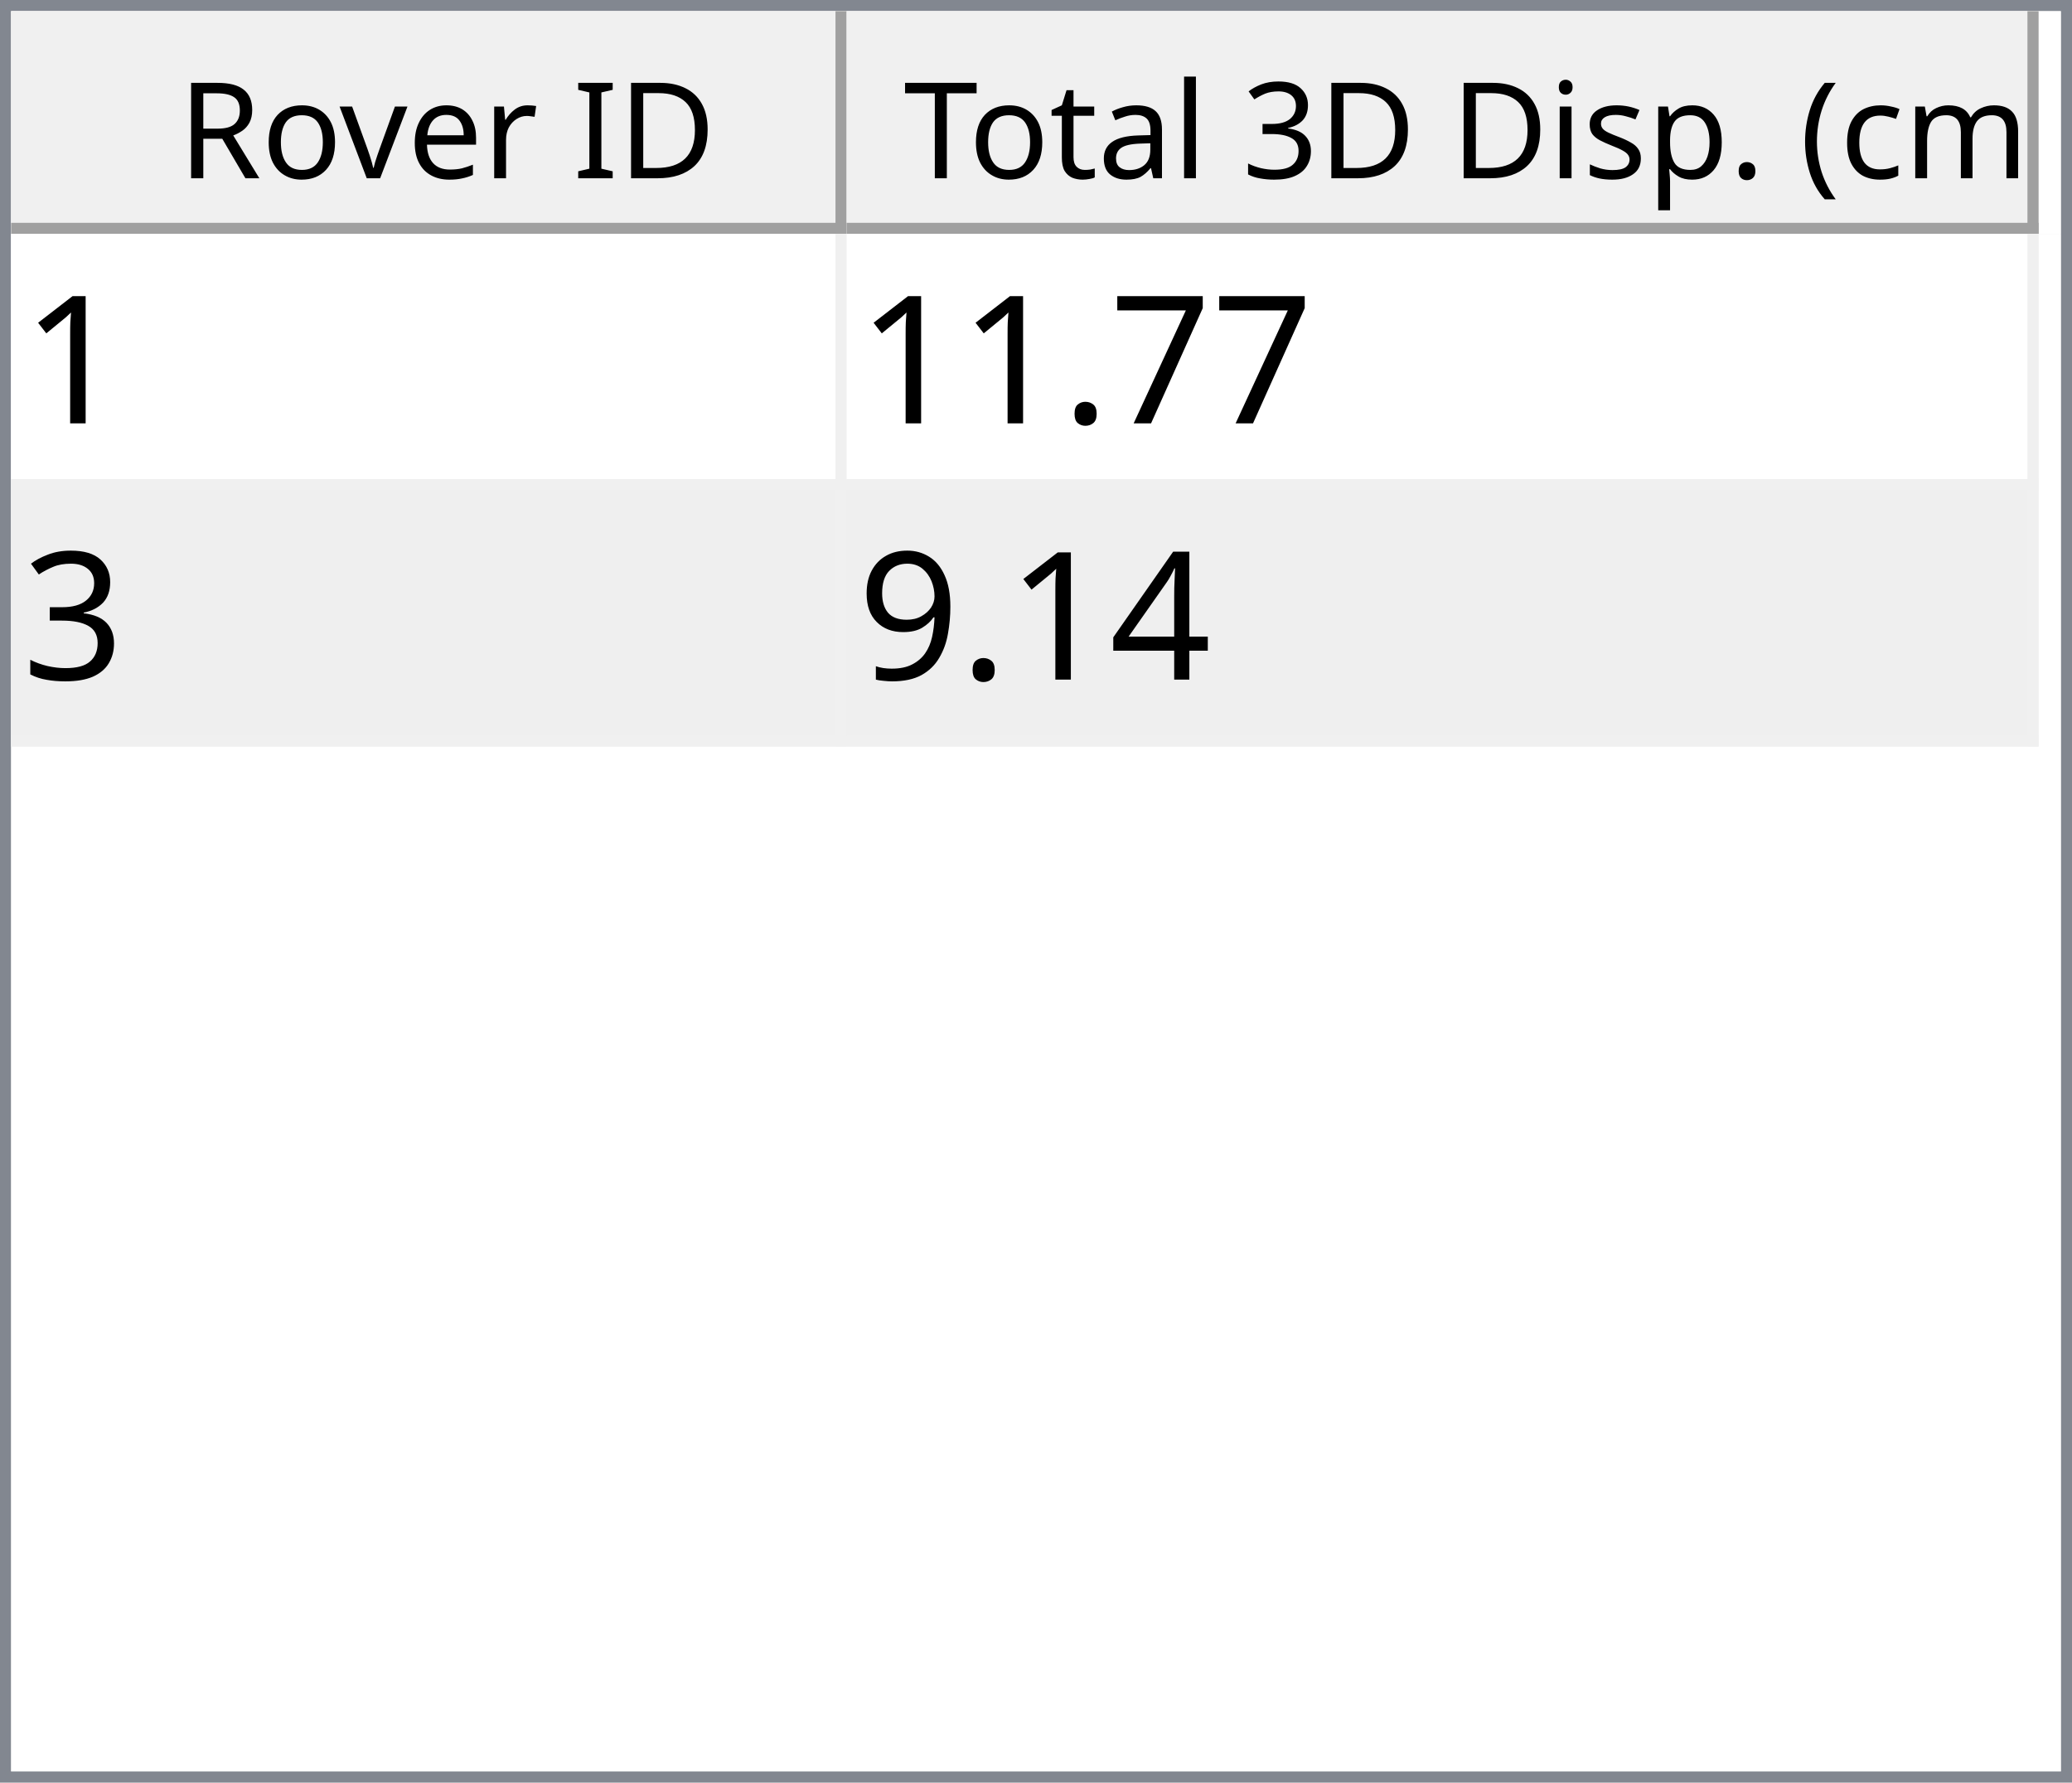
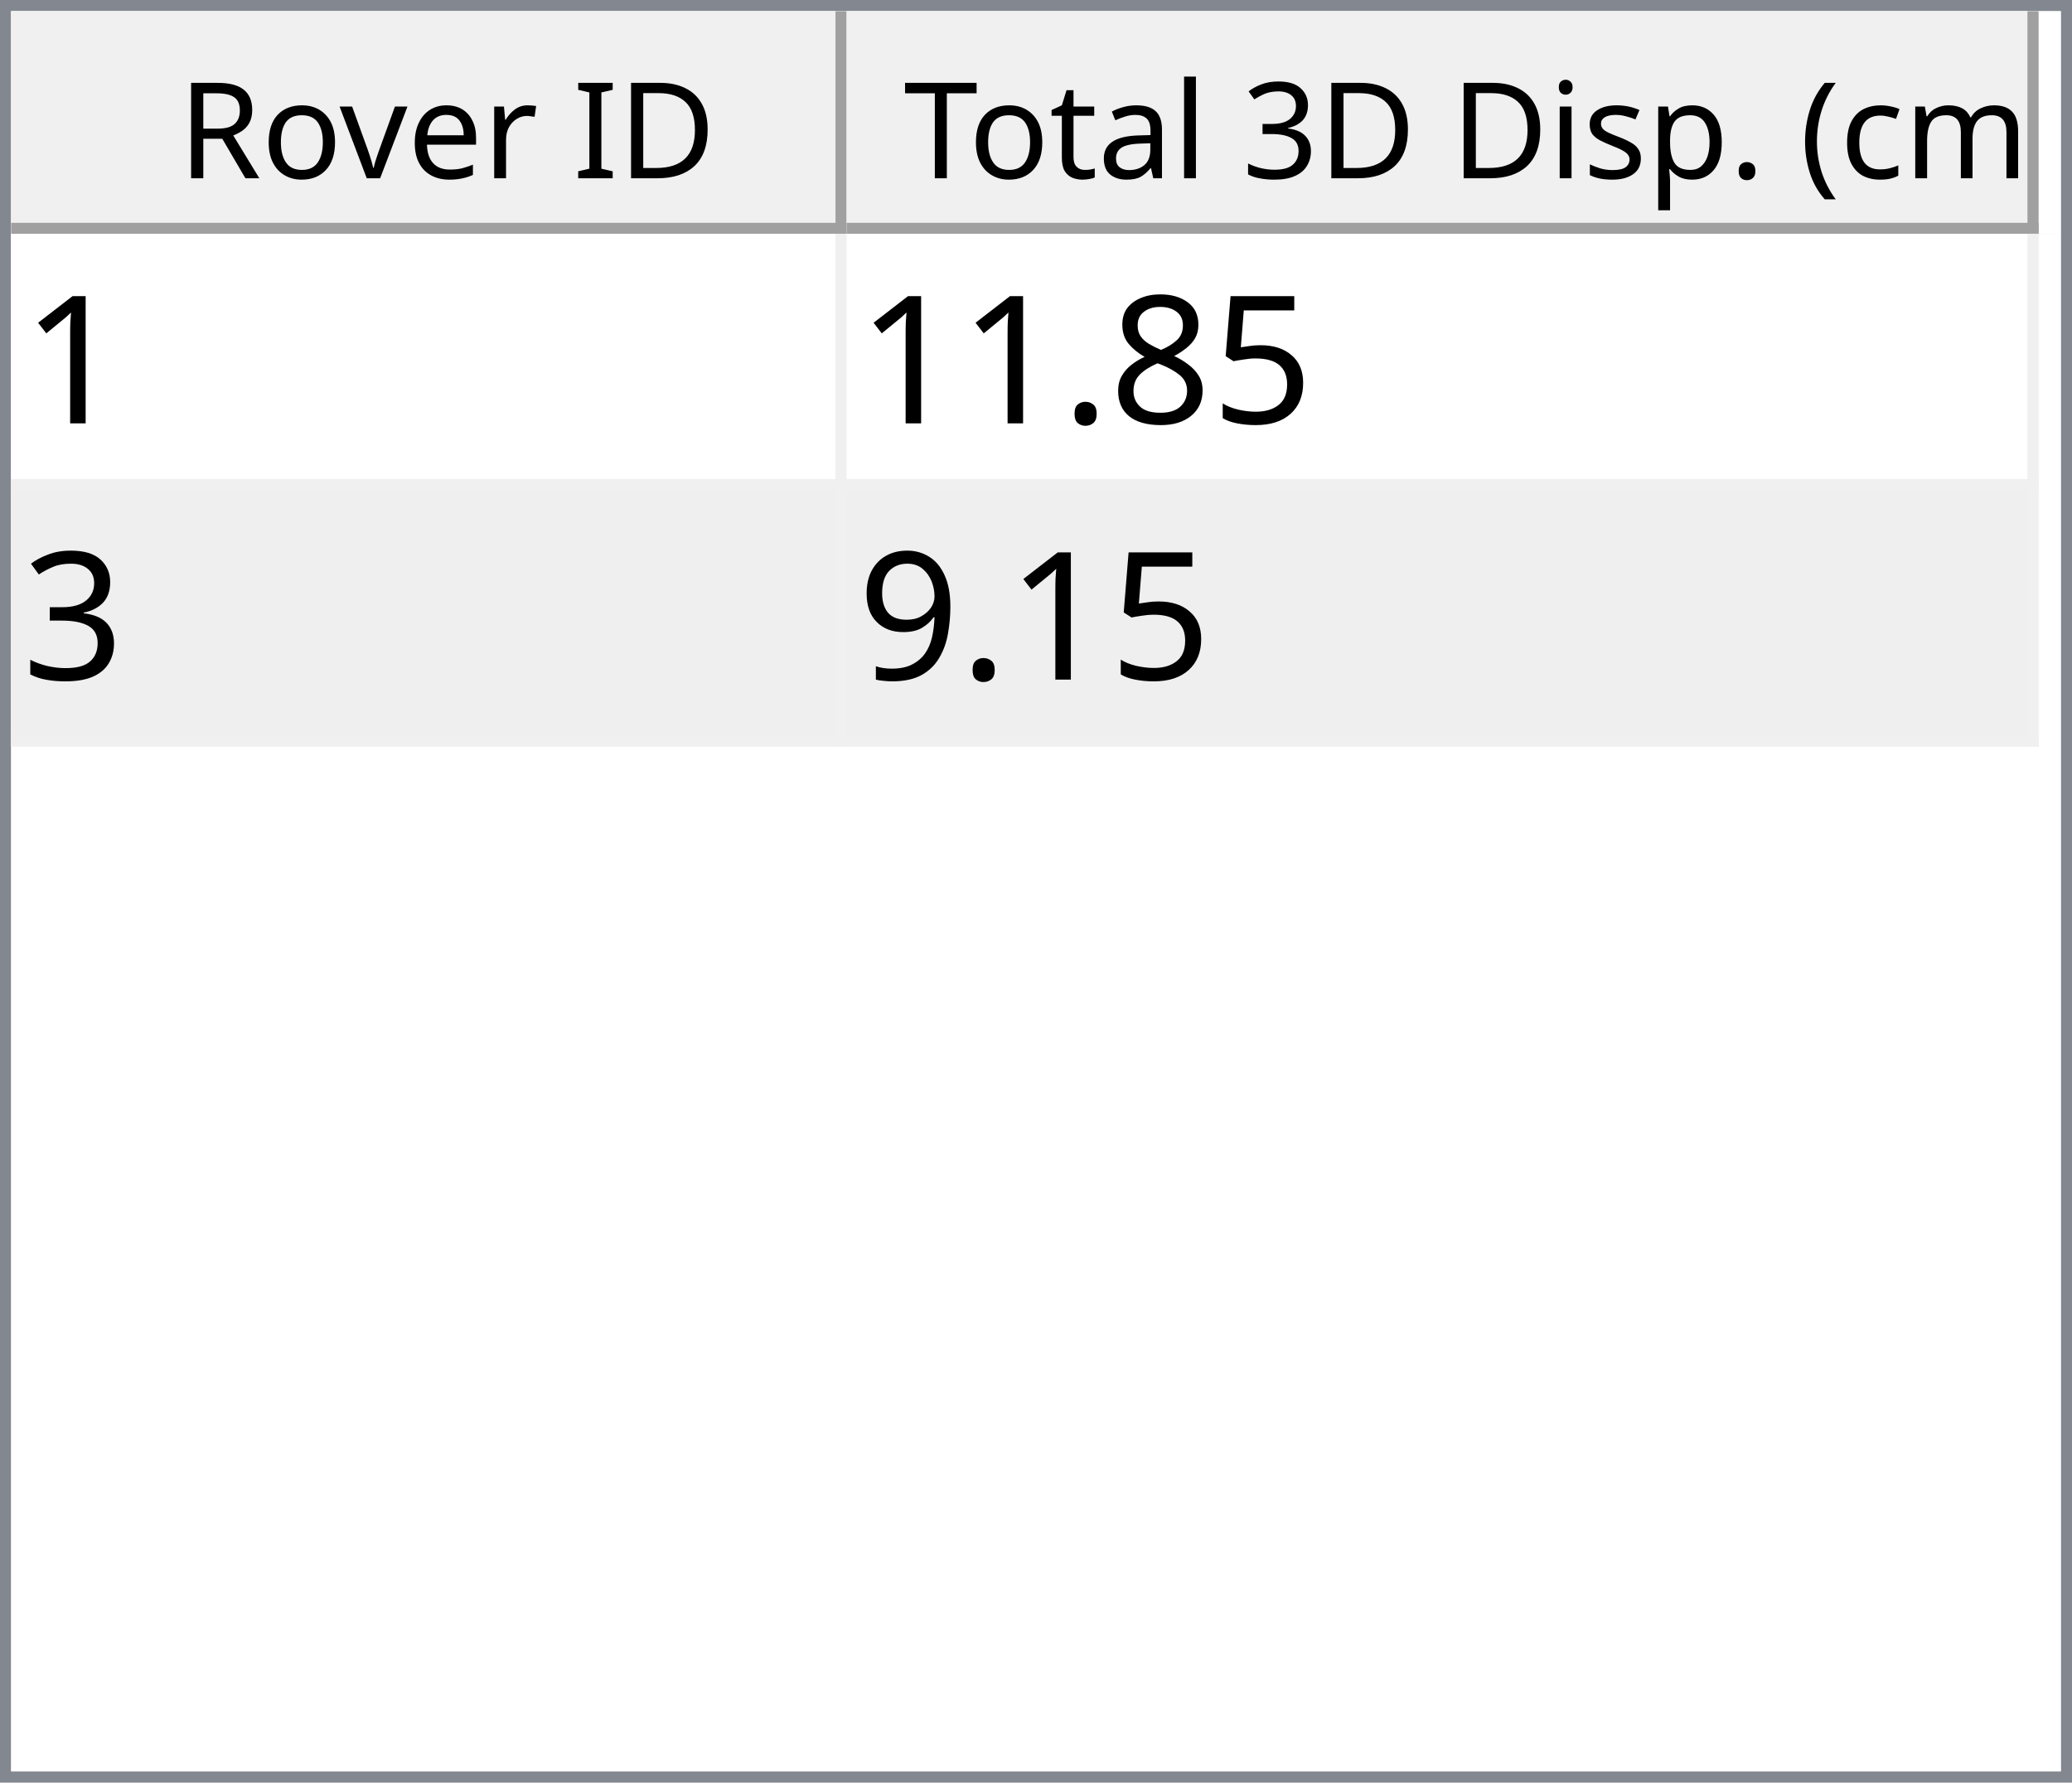
<svg xmlns="http://www.w3.org/2000/svg" style="fill-opacity:1; color-rendering:auto; color-interpolation:auto; text-rendering:auto; stroke:black; stroke-linecap:square; stroke-miterlimit:10; shape-rendering:auto; stroke-opacity:1; fill:black; stroke-dasharray:none; font-weight:normal; stroke-width:1; font-family:'Dialog'; font-style:normal; stroke-linejoin:miter; font-size:12px; stroke-dashoffset:0; image-rendering:auto;" width="186" height="160">
  <defs id="genericDefs" />
  <g>
    <defs id="defs1">
      <clipPath clipPathUnits="userSpaceOnUse" id="clipPath1">
        <path d="M0 0 L186 0 L186 160 L0 160 L0 0 Z" />
      </clipPath>
      <clipPath clipPathUnits="userSpaceOnUse" id="clipPath2">
        <path d="M0 0 L0 160 L186 160 L186 0 Z" />
      </clipPath>
      <clipPath clipPathUnits="userSpaceOnUse" id="clipPath3">
        <path d="M0 0 L0 20 L184 20 L184 0 Z" />
      </clipPath>
      <clipPath clipPathUnits="userSpaceOnUse" id="clipPath4">
        <path d="M0 0 L0 20 L75 20 L75 0 Z" />
      </clipPath>
      <clipPath clipPathUnits="userSpaceOnUse" id="clipPath5">
        <path d="M1 1 L1 19 L74 19 L74 1 Z" />
      </clipPath>
      <clipPath clipPathUnits="userSpaceOnUse" id="clipPath6">
        <path d="M0 0 L0 18 L73 18 L73 0 Z" />
      </clipPath>
      <clipPath clipPathUnits="userSpaceOnUse" id="clipPath7">
        <path d="M-0.5 -0.5 L-0.5 19.5 L74.5 19.5 L74.5 -0.5 Z" />
      </clipPath>
      <clipPath clipPathUnits="userSpaceOnUse" id="clipPath8">
        <path d="M0 0 L0 20 L107 20 L107 0 Z" />
      </clipPath>
      <clipPath clipPathUnits="userSpaceOnUse" id="clipPath9">
        <path d="M1 1 L1 19 L106 19 L106 1 Z" />
      </clipPath>
      <clipPath clipPathUnits="userSpaceOnUse" id="clipPath10">
        <path d="M0 0 L0 18 L105 18 L105 0 Z" />
      </clipPath>
      <clipPath clipPathUnits="userSpaceOnUse" id="clipPath11">
        <path d="M-0.5 -0.5 L-0.5 19.5 L106.5 19.5 L106.5 -0.5 Z" />
      </clipPath>
      <clipPath clipPathUnits="userSpaceOnUse" id="clipPath12">
        <path d="M0 0 L0 138 L184 138 L184 0 Z" />
      </clipPath>
      <clipPath clipPathUnits="userSpaceOnUse" id="clipPath13">
        <path d="M0 0 L0 46 L182 46 L182 0 Z" />
      </clipPath>
      <clipPath clipPathUnits="userSpaceOnUse" id="clipPath14">
        <path d="M-0.5 -0.5 L-0.5 45.5 L181.5 45.5 L181.5 -0.5 Z" />
      </clipPath>
      <clipPath clipPathUnits="userSpaceOnUse" id="clipPath15">
        <path d="M0 0 L0 22 L74 22 L74 0 Z" />
      </clipPath>
      <clipPath clipPathUnits="userSpaceOnUse" id="clipPath16">
        <path d="M0 0 L0 22 L106 22 L106 0 Z" />
      </clipPath>
      <font horiz-adv-x="64.551" id="font1">
        <font-face ascent="107.91" descent="25.098" units-per-em="100" style="font-style:normal; font-family:Segoe UI; font-weight:normal;" />
        <missing-glyph horiz-adv-x="64.551" d="M8.109 0 L8.109 68.266 L56.453 68.266 L56.453 0 L8.109 0 ZM15.328 7.234 L49.219 7.234 L49.219 61.031 L15.328 61.031 L15.328 7.234 Z" />
        <glyph unicode="D" horiz-adv-x="70.117" d="M9.188 0 L9.188 70.016 L28.516 70.016 Q65.531 70.016 65.531 35.891 Q65.531 19.672 55.25 9.836 Q44.969 0 27.734 0 L9.188 0 ZM17.391 62.594 L17.391 7.422 L27.828 7.422 Q41.609 7.422 49.273 14.797 Q56.938 22.172 56.938 35.688 Q56.938 62.594 28.328 62.594 L17.391 62.594 Z" />
        <glyph unicode="I" horiz-adv-x="26.611" d="M17.391 0 L9.188 0 L9.188 70.016 L17.391 70.016 L17.391 0 Z" />
        <glyph unicode=" " horiz-adv-x="27.393" d="" />
        <glyph unicode="r" horiz-adv-x="34.766" d="M34.188 41.891 Q32.078 43.5 28.125 43.5 Q23 43.5 19.555 38.672 Q16.109 33.844 16.109 25.484 L16.109 0 L8.109 0 L8.109 50 L16.109 50 L16.109 39.703 L16.312 39.703 Q18.016 44.969 21.531 47.922 Q25.047 50.875 29.391 50.875 Q32.516 50.875 34.188 50.203 L34.188 41.891 Z" />
        <glyph unicode="e" horiz-adv-x="52.295" d="M48.297 23 L12.984 23 Q13.188 14.656 17.484 10.109 Q21.781 5.562 29.297 5.562 Q37.75 5.562 44.828 11.141 L44.828 3.609 Q38.234 -1.172 27.391 -1.172 Q16.797 -1.172 10.742 5.641 Q4.688 12.453 4.688 24.812 Q4.688 36.469 11.305 43.82 Q17.922 51.172 27.734 51.172 Q37.547 51.172 42.922 44.828 Q48.297 38.484 48.297 27.203 L48.297 23 ZM40.094 29.781 Q40.047 36.719 36.75 40.578 Q33.453 44.438 27.594 44.438 Q21.922 44.438 17.969 40.383 Q14.016 36.328 13.094 29.781 L40.094 29.781 Z" />
        <glyph unicode="v" horiz-adv-x="47.9" d="M47.406 50 L27.484 0 L19.625 0 L0.688 50 L9.469 50 L22.172 13.672 Q23.578 9.672 23.922 6.688 L24.125 6.688 Q24.609 10.453 25.688 13.484 L38.969 50 L47.406 50 Z" />
        <glyph unicode="o" horiz-adv-x="58.594" d="M29 -1.172 Q17.922 -1.172 11.305 5.836 Q4.688 12.844 4.688 24.422 Q4.688 37.016 11.57 44.094 Q18.453 51.172 30.172 51.172 Q41.359 51.172 47.633 44.289 Q53.906 37.406 53.906 25.203 Q53.906 13.234 47.141 6.031 Q40.375 -1.172 29 -1.172 ZM29.594 44.438 Q21.875 44.438 17.383 39.188 Q12.891 33.938 12.891 24.703 Q12.891 15.828 17.43 10.695 Q21.969 5.562 29.594 5.562 Q37.359 5.562 41.531 10.594 Q45.703 15.625 45.703 24.906 Q45.703 34.281 41.531 39.359 Q37.359 44.438 29.594 44.438 Z" />
        <glyph unicode="R" horiz-adv-x="59.814" d="M59.375 0 L49.609 0 L37.891 19.625 Q36.281 22.359 34.766 24.289 Q33.25 26.219 31.664 27.438 Q30.078 28.656 28.25 29.219 Q26.422 29.781 24.125 29.781 L17.391 29.781 L17.391 0 L9.188 0 L9.188 70.016 L30.078 70.016 Q34.672 70.016 38.555 68.867 Q42.438 67.719 45.289 65.375 Q48.141 63.031 49.758 59.547 Q51.375 56.062 51.375 51.375 Q51.375 47.703 50.273 44.656 Q49.172 41.609 47.148 39.211 Q45.125 36.812 42.266 35.133 Q39.406 33.453 35.844 32.516 L35.844 32.328 Q37.594 31.547 38.891 30.547 Q40.188 29.547 41.359 28.18 Q42.531 26.812 43.68 25.078 Q44.828 23.344 46.234 21.047 L59.375 0 ZM17.391 62.594 L17.391 37.203 L28.516 37.203 Q31.594 37.203 34.203 38.133 Q36.812 39.062 38.719 40.797 Q40.625 42.531 41.703 45.047 Q42.781 47.562 42.781 50.688 Q42.781 56.297 39.141 59.445 Q35.5 62.594 28.609 62.594 L17.391 62.594 Z" />
        <glyph unicode=")" horiz-adv-x="30.176" d="M8.297 -15.922 L1.172 -15.922 Q16.406 2.344 16.406 26.812 Q16.406 51.469 1.078 70.016 L8.297 70.016 Q23.531 52.156 23.531 26.703 Q23.531 1.375 8.297 -15.922 Z" />
        <glyph unicode="m" horiz-adv-x="86.133" d="M79.109 0 L71.094 0 L71.094 28.719 Q71.094 37.016 68.531 40.727 Q65.969 44.438 59.906 44.438 Q54.781 44.438 51.195 39.75 Q47.609 35.062 47.609 28.516 L47.609 0 L39.594 0 L39.594 29.688 Q39.594 44.438 28.219 44.438 Q22.953 44.438 19.531 40.016 Q16.109 35.594 16.109 28.516 L16.109 0 L8.109 0 L8.109 50 L16.109 50 L16.109 42.094 L16.312 42.094 Q21.625 51.172 31.844 51.172 Q36.969 51.172 40.773 48.312 Q44.578 45.453 46 40.828 Q51.562 51.172 62.594 51.172 Q79.109 51.172 79.109 30.812 L79.109 0 Z" />
        <glyph unicode="c" horiz-adv-x="46.191" d="M42.188 2.297 Q36.422 -1.172 28.516 -1.172 Q17.828 -1.172 11.258 5.789 Q4.688 12.75 4.688 23.828 Q4.688 36.188 11.766 43.68 Q18.844 51.172 30.672 51.172 Q37.25 51.172 42.281 48.734 L42.281 40.531 Q36.719 44.438 30.375 44.438 Q22.703 44.438 17.797 38.945 Q12.891 33.453 12.891 24.516 Q12.891 15.719 17.508 10.641 Q22.125 5.562 29.891 5.562 Q36.422 5.562 42.188 9.906 L42.188 2.297 Z" />
        <glyph unicode="(" horiz-adv-x="30.176" d="M29.109 -15.922 L21.969 -15.922 Q6.844 1.375 6.844 26.703 Q6.844 52.156 21.969 70.016 L29.203 70.016 Q13.875 51.469 13.875 26.812 Q13.875 2.344 29.109 -15.922 Z" />
        <glyph unicode="." horiz-adv-x="21.68" d="M10.891 -1.078 Q8.641 -1.078 7.055 0.539 Q5.469 2.156 5.469 4.391 Q5.469 6.641 7.055 8.273 Q8.641 9.906 10.891 9.906 Q13.188 9.906 14.797 8.273 Q16.406 6.641 16.406 4.391 Q16.406 2.156 14.797 0.539 Q13.188 -1.078 10.891 -1.078 Z" />
        <glyph unicode="p" horiz-adv-x="58.789" d="M16.312 7.234 L16.109 7.234 L16.109 -23 L8.109 -23 L8.109 50 L16.109 50 L16.109 41.219 L16.312 41.219 Q22.219 51.172 33.594 51.172 Q43.266 51.172 48.688 44.461 Q54.109 37.75 54.109 26.469 Q54.109 13.922 48 6.375 Q41.891 -1.172 31.297 -1.172 Q21.578 -1.172 16.312 7.234 ZM16.109 27.391 L16.109 20.406 Q16.109 14.203 20.141 9.883 Q24.172 5.562 30.375 5.562 Q37.641 5.562 41.773 11.133 Q45.906 16.703 45.906 26.609 Q45.906 34.969 42.047 39.703 Q38.188 44.438 31.594 44.438 Q24.609 44.438 20.359 39.578 Q16.109 34.719 16.109 27.391 Z" />
        <glyph unicode="s" horiz-adv-x="42.432" d="M5.078 1.812 L5.078 10.406 Q11.625 5.562 19.484 5.562 Q30.031 5.562 30.031 12.594 Q30.031 14.594 29.125 15.992 Q28.219 17.391 26.68 18.461 Q25.141 19.531 23.07 20.383 Q21 21.234 18.609 22.172 Q15.281 23.484 12.766 24.828 Q10.25 26.172 8.57 27.859 Q6.891 29.547 6.031 31.695 Q5.172 33.844 5.172 36.719 Q5.172 40.234 6.789 42.945 Q8.406 45.656 11.086 47.484 Q13.766 49.312 17.211 50.242 Q20.656 51.172 24.312 51.172 Q30.812 51.172 35.938 48.922 L35.938 40.828 Q30.422 44.438 23.25 44.438 Q21 44.438 19.195 43.922 Q17.391 43.406 16.094 42.477 Q14.797 41.547 14.086 40.258 Q13.375 38.969 13.375 37.406 Q13.375 35.453 14.086 34.133 Q14.797 32.812 16.164 31.789 Q17.531 30.766 19.484 29.938 Q21.438 29.109 23.922 28.125 Q27.25 26.859 29.883 25.516 Q32.516 24.172 34.375 22.484 Q36.234 20.797 37.234 18.602 Q38.234 16.406 38.234 13.375 Q38.234 9.672 36.602 6.938 Q34.969 4.203 32.234 2.398 Q29.5 0.594 25.93 -0.289 Q22.359 -1.172 18.453 -1.172 Q10.75 -1.172 5.078 1.812 Z" />
        <glyph unicode="i" horiz-adv-x="24.219" d="M12.203 62.703 Q10.062 62.703 8.547 64.164 Q7.031 65.625 7.031 67.875 Q7.031 70.125 8.547 71.609 Q10.062 73.094 12.203 73.094 Q14.406 73.094 15.945 71.609 Q17.484 70.125 17.484 67.875 Q17.484 65.719 15.945 64.211 Q14.406 62.703 12.203 62.703 ZM16.109 0 L8.109 0 L8.109 50 L16.109 50 L16.109 0 Z" />
        <glyph unicode="3" horiz-adv-x="53.906" d="M46.531 19.828 Q46.531 15.094 44.75 11.211 Q42.969 7.328 39.719 4.57 Q36.469 1.812 31.93 0.297 Q27.391 -1.219 21.922 -1.219 Q11.922 -1.219 6 2.594 L6 11.188 Q13.094 5.609 22.219 5.609 Q25.875 5.609 28.828 6.539 Q31.781 7.469 33.906 9.227 Q36.031 10.984 37.18 13.477 Q38.328 15.969 38.328 19.094 Q38.328 32.812 18.797 32.812 L12.984 32.812 L12.984 39.594 L18.5 39.594 Q35.797 39.594 35.797 52.484 Q35.797 64.406 22.609 64.406 Q15.188 64.406 8.688 59.422 L8.688 67.188 Q15.375 71.188 24.609 71.188 Q29 71.188 32.57 69.969 Q36.141 68.75 38.68 66.555 Q41.219 64.359 42.609 61.281 Q44 58.203 44 54.5 Q44 40.672 30.031 36.719 L30.031 36.531 Q33.594 36.141 36.625 34.797 Q39.656 33.453 41.852 31.305 Q44.047 29.156 45.289 26.25 Q46.531 23.344 46.531 19.828 Z" />
        <glyph unicode="l" horiz-adv-x="24.219" d="M16.109 0 L8.109 0 L8.109 74.031 L16.109 74.031 L16.109 0 Z" />
        <glyph unicode="a" horiz-adv-x="50.879" d="M43.891 0 L35.891 0 L35.891 7.812 L35.688 7.812 Q30.469 -1.172 20.312 -1.172 Q12.844 -1.172 8.617 2.781 Q4.391 6.734 4.391 13.281 Q4.391 27.297 20.906 29.594 L35.891 31.688 Q35.891 44.438 25.594 44.438 Q16.547 44.438 9.281 38.281 L9.281 46.484 Q16.656 51.172 26.266 51.172 Q43.891 51.172 43.891 32.516 L43.891 0 ZM35.891 25.297 L23.828 23.641 Q18.266 22.859 15.43 20.875 Q12.594 18.891 12.594 13.875 Q12.594 10.203 15.211 7.883 Q17.828 5.562 22.172 5.562 Q28.125 5.562 32.008 9.742 Q35.891 13.922 35.891 20.312 L35.891 25.297 Z" />
        <glyph unicode="t" horiz-adv-x="33.887" d="M31.297 0.484 Q28.469 -1.078 23.828 -1.078 Q10.688 -1.078 10.688 13.578 L10.688 43.172 L2.094 43.172 L2.094 50 L10.688 50 L10.688 62.203 L18.703 64.797 L18.703 50 L31.297 50 L31.297 43.172 L18.703 43.172 L18.703 14.984 Q18.703 9.969 20.414 7.82 Q22.125 5.672 26.078 5.672 Q29.109 5.672 31.297 7.328 L31.297 0.484 Z" />
        <glyph unicode="T" horiz-adv-x="52.393" d="M50.594 62.594 L30.375 62.594 L30.375 0 L22.172 0 L22.172 62.594 L2 62.594 L2 70.016 L50.594 70.016 L50.594 62.594 Z" />
      </font>
      <font horiz-adv-x="75.0" id="font2">
        <font-face ascent="100.537" descent="21.973" units-per-em="100" style="font-style:normal; font-family:sans-serif; font-weight:normal;" />
        <missing-glyph horiz-adv-x="75.0" d="M12.5 0 L12.5 62.5 L62.5 62.5 L62.5 0 L12.5 0 ZM14.062 1.562 L60.938 1.562 L60.938 60.938 L14.062 60.938 L14.062 1.562 Z" />
        <glyph unicode="1" horiz-adv-x="55.615" d="M37.25 0 L28.469 0 L28.469 56 Q25.297 52.984 20.141 49.953 Q14.984 46.922 10.891 45.406 L10.891 53.906 Q18.266 57.375 23.781 62.305 Q29.297 67.234 31.594 71.875 L37.25 71.875 L37.25 0 Z" />
-         <glyph unicode="7" horiz-adv-x="55.615" d="M4.734 62.203 L4.734 70.656 L51.078 70.656 L51.078 63.812 Q44.234 56.547 37.523 44.484 Q30.812 32.422 27.156 19.672 Q24.516 10.688 23.781 0 L14.75 0 Q14.891 8.453 18.062 20.414 Q21.234 32.375 27.172 43.484 Q33.109 54.594 39.797 62.203 L4.734 62.203 Z" />
+         <glyph unicode="5" horiz-adv-x="55.615" d="M4.156 18.75 L13.375 19.531 Q14.406 12.797 18.141 9.398 Q21.875 6 27.156 6 Q33.5 6 37.891 10.789 Q42.281 15.578 42.281 23.484 Q42.281 31 38.062 35.352 Q33.844 39.703 27 39.703 Q22.75 39.703 19.336 37.773 Q15.922 35.844 13.969 32.766 L5.719 33.844 L12.641 70.609 L48.25 70.609 L48.25 62.203 L19.672 62.203 L15.828 42.969 Q22.266 47.469 29.344 47.469 Q38.719 47.469 45.164 40.969 Q51.609 34.469 51.609 24.266 Q51.609 14.547 45.953 7.469 Q39.062 -1.219 27.156 -1.219 Q17.391 -1.219 11.211 4.25 Q5.031 9.719 4.156 18.75 Z" />
+         <glyph unicode="8" horiz-adv-x="55.615" d="M17.672 38.812 Q12.203 40.828 9.57 44.539 Q6.938 48.25 6.938 53.422 Q6.938 61.234 12.555 66.555 Q18.172 71.875 27.484 71.875 Q36.859 71.875 42.578 66.43 Q48.297 60.984 48.297 53.172 Q48.297 48.188 45.68 44.508 Q43.062 40.828 37.75 38.812 Q44.344 36.672 47.781 31.883 Q51.219 27.094 51.219 20.453 Q51.219 11.281 44.727 5.031 Q38.234 -1.219 27.641 -1.219 Q17.047 -1.219 10.547 5.055 Q4.047 11.328 4.047 20.703 Q4.047 27.688 7.594 32.398 Q11.141 37.109 17.672 38.812 ZM15.922 53.719 Q15.922 48.641 19.195 45.414 Q22.469 42.188 27.688 42.188 Q32.766 42.188 36.016 45.383 Q39.266 48.578 39.266 53.219 Q39.266 58.062 35.914 61.359 Q32.562 64.656 27.594 64.656 Q22.562 64.656 19.242 61.43 Q15.922 58.203 15.922 53.719 ZM13.094 20.656 Q13.094 16.891 14.875 13.375 Q16.656 9.859 20.172 7.93 Q23.688 6 27.734 6 Q34.031 6 38.133 10.055 Q42.234 14.109 42.234 20.359 Q42.234 26.703 38.016 30.859 Q33.797 35.016 27.438 35.016 Q21.234 35.016 17.164 30.914 Q13.094 26.812 13.094 20.656 Z" />
        <glyph unicode="." horiz-adv-x="27.783" d="M9.078 0 L9.078 10.016 L19.094 10.016 L19.094 0 L9.078 0 Z" />
        <glyph unicode="3" horiz-adv-x="55.615" d="M4.203 18.891 L12.984 20.062 Q14.5 12.594 18.141 9.297 Q21.781 6 27 6 Q33.203 6 37.477 10.297 Q41.75 14.594 41.75 20.953 Q41.75 27 37.797 30.93 Q33.844 34.859 27.734 34.859 Q25.25 34.859 21.531 33.891 L22.516 41.609 Q23.391 41.5 23.922 41.5 Q29.547 41.5 34.039 44.43 Q38.531 47.359 38.531 53.469 Q38.531 58.297 35.258 61.477 Q31.984 64.656 26.812 64.656 Q21.688 64.656 18.266 61.43 Q14.844 58.203 13.875 51.766 L5.078 53.328 Q6.688 62.156 12.398 67.016 Q18.109 71.875 26.609 71.875 Q32.469 71.875 37.398 69.359 Q42.328 66.844 44.945 62.5 Q47.562 58.156 47.562 53.266 Q47.562 48.641 45.07 44.828 Q42.578 41.016 37.703 38.766 Q44.047 37.312 47.562 32.695 Q51.078 28.078 51.078 21.141 Q51.078 11.766 44.242 5.25 Q37.406 -1.266 26.953 -1.266 Q17.531 -1.266 11.305 4.352 Q5.078 9.969 4.203 18.891 Z" />
-         <glyph unicode="4" horiz-adv-x="55.615" d="M32.328 0 L32.328 17.141 L1.266 17.141 L1.266 25.203 L33.938 71.578 L41.109 71.578 L41.109 25.203 L50.781 25.203 L50.781 17.141 L41.109 17.141 L41.109 0 L32.328 0 ZM32.328 25.203 L32.328 57.469 L9.906 25.203 L32.328 25.203 Z" />
        <glyph unicode="9" horiz-adv-x="55.615" d="M5.469 16.547 L13.922 17.328 Q14.984 11.375 18.016 8.688 Q21.047 6 25.781 6 Q29.828 6 32.883 7.859 Q35.938 9.719 37.891 12.82 Q39.844 15.922 41.164 21.195 Q42.484 26.469 42.484 31.938 Q42.484 32.516 42.438 33.688 Q39.797 29.5 35.234 26.883 Q30.672 24.266 25.344 24.266 Q16.453 24.266 10.305 30.711 Q4.156 37.156 4.156 47.703 Q4.156 58.594 10.578 65.234 Q17 71.875 26.656 71.875 Q33.641 71.875 39.43 68.117 Q45.219 64.359 48.219 57.398 Q51.219 50.438 51.219 37.25 Q51.219 23.531 48.242 15.406 Q45.266 7.281 39.383 3.031 Q33.5 -1.219 25.594 -1.219 Q17.188 -1.219 11.867 3.445 Q6.547 8.109 5.469 16.547 ZM41.453 48.141 Q41.453 55.719 37.43 60.156 Q33.406 64.594 27.734 64.594 Q21.875 64.594 17.531 59.812 Q13.188 55.031 13.188 47.406 Q13.188 40.578 17.312 36.305 Q21.438 32.031 27.484 32.031 Q33.594 32.031 37.523 36.305 Q41.453 40.578 41.453 48.141 Z" />
      </font>
    </defs>
    <g style="fill:white; stroke:white;">
      <rect x="0" y="0" width="186" style="clip-path:url(#clipPath1); stroke:none;" height="160" />
    </g>
    <g style="fill:white; text-rendering:optimizeSpeed; color-rendering:optimizeSpeed; image-rendering:optimizeSpeed; shape-rendering:crispEdges; stroke:white; color-interpolation:sRGB;">
      <rect x="0" width="186" height="160" y="0" style="stroke:none;" />
      <path style="stroke:none;" d="M0 160 L186 160 L186 0 L0 0 Z" />
    </g>
    <g style="fill:rgb(240,240,240); font-family:'Segoe UI'; stroke:rgb(240,240,240);">
      <rect x="0" y="0" width="186" style="clip-path:url(#clipPath2); stroke:none;" height="160" />
    </g>
    <g style="fill:rgb(130,135,144); font-family:'Segoe UI'; stroke:rgb(130,135,144);">
      <path d="M0 0 L186 0 L186 160 L0 160 L0 0 ZM1 1 L185 1 L185 159 L1 159 L1 1 Z" style="fill-rule:evenodd; clip-path:url(#clipPath2); stroke:none;" />
    </g>
    <g style="fill:white; font-family:'Segoe UI'; stroke:white;" transform="translate(1,1)">
      <rect x="0" y="0" width="184" style="clip-path:url(#clipPath3); stroke:none;" height="20" />
    </g>
    <g style="fill:rgb(240,240,240); font-family:'Segoe UI'; stroke:rgb(240,240,240);" transform="translate(1,1)">
      <rect x="0" y="0" width="75" style="clip-path:url(#clipPath4); stroke:none;" height="20" />
    </g>
    <g style="font-family:'Segoe UI';" transform="translate(2,2)">
      <text x="14" xml:space="preserve" y="14" style="clip-path:url(#clipPath6); stroke:none;">Rover ID</text>
    </g>
    <g style="fill:rgb(160,160,160); font-family:'Segoe UI'; stroke:rgb(160,160,160); stroke-linejoin:bevel;" transform="translate(1.5,1.5)">
      <line x1="74" x2="74" y1="0" style="fill:none; clip-path:url(#clipPath7);" y2="19" />
    </g>
    <g style="fill:rgb(160,160,160); font-family:'Segoe UI'; stroke:rgb(160,160,160); stroke-linejoin:bevel;" transform="matrix(1,0,0,1,1,1) translate(0.5,0.5)">
      <line x1="0" x2="74" y1="19" style="fill:none; clip-path:url(#clipPath7);" y2="19" />
    </g>
    <g style="fill:rgb(240,240,240); font-family:'Segoe UI'; stroke:rgb(240,240,240);" transform="translate(76,1)">
      <rect x="0" y="0" width="107" style="clip-path:url(#clipPath8); stroke:none;" height="20" />
    </g>
    <g style="font-family:'Segoe UI';" transform="translate(77,2)">
      <text x="1" xml:space="preserve" y="14" style="clip-path:url(#clipPath10); stroke:none;"> Total 3D Disp. (cm)</text>
    </g>
    <g style="fill:rgb(160,160,160); font-family:'Segoe UI'; stroke:rgb(160,160,160); stroke-linejoin:bevel;" transform="translate(76.5,1.5)">
      <line x1="106" x2="106" y1="0" style="fill:none; clip-path:url(#clipPath11);" y2="19" />
    </g>
    <g style="fill:rgb(160,160,160); font-family:'Segoe UI'; stroke:rgb(160,160,160); stroke-linejoin:bevel;" transform="matrix(1,0,0,1,76,1) translate(0.5,0.5)">
      <line x1="0" x2="106" y1="19" style="fill:none; clip-path:url(#clipPath11);" y2="19" />
    </g>
    <g style="fill:white; font-family:'Segoe UI'; stroke:white;" transform="translate(1,21)">
      <rect x="0" y="0" width="184" style="clip-path:url(#clipPath12); stroke:none;" height="138" />
    </g>
    <g style="fill:rgb(240,240,240); font-size:16px; font-family:sans-serif; stroke:rgb(240,240,240);" transform="translate(1,21)">
      <rect x="0" y="0" width="182" style="clip-path:url(#clipPath13); stroke:none;" height="46" />
      <line transform="translate(0.5,0.5)" x1="0" x2="181" y1="22" style="clip-path:url(#clipPath14); fill:none; stroke-linejoin:bevel;" y2="22" />
    </g>
    <g transform="matrix(1,0,0,1,1,21) translate(0.5,0.5)" style="fill:rgb(240,240,240); font-size:16px; font-family:sans-serif; stroke:rgb(240,240,240); stroke-linejoin:bevel;">
      <line x1="0" x2="181" y1="45" style="fill:none; clip-path:url(#clipPath14);" y2="45" />
    </g>
    <g transform="matrix(1,0,0,1,1,21) translate(0.5,0.5)" style="fill:rgb(240,240,240); font-size:16px; font-family:sans-serif; stroke:rgb(240,240,240); stroke-linejoin:bevel;">
      <line x1="74" x2="74" y1="0" style="fill:none; clip-path:url(#clipPath14);" y2="45" />
    </g>
    <g transform="matrix(1,0,0,1,1,21) translate(0.5,0.5)" style="fill:rgb(240,240,240); font-size:16px; font-family:sans-serif; stroke:rgb(240,240,240); stroke-linejoin:bevel;">
      <line x1="181" x2="181" y1="0" style="fill:none; clip-path:url(#clipPath14);" y2="45" />
    </g>
    <g style="fill:white; font-size:16px; font-family:sans-serif; stroke:white;" transform="matrix(1,0,0,1,1,21)">
      <rect x="0" y="0" width="74" style="clip-path:url(#clipPath15); stroke:none;" height="22" />
      <text x="1" y="17" style="fill:black; clip-path:url(#clipPath15); stroke:none;" xml:space="preserve">1</text>
    </g>
    <g style="fill:white; font-size:16px; font-family:sans-serif; stroke:white;" transform="matrix(1,0,0,1,1,21) translate(75,0)">
      <rect x="0" y="0" width="106" style="clip-path:url(#clipPath16); stroke:none;" height="22" />
-       <text x="1" y="17" style="fill:black; clip-path:url(#clipPath16); stroke:none;" xml:space="preserve">11.77</text>
+       <text x="1" y="17" style="fill:black; clip-path:url(#clipPath16); stroke:none;" xml:space="preserve">11.85</text>
    </g>
    <g style="fill:rgb(239,239,239); font-size:16px; font-family:sans-serif; stroke:rgb(239,239,239);" transform="matrix(1,0,0,1,1,21) translate(0,23)">
      <rect x="0" y="0" width="74" style="clip-path:url(#clipPath15); stroke:none;" height="22" />
      <text x="1" y="17" style="fill:black; clip-path:url(#clipPath15); stroke:none;" xml:space="preserve">3</text>
    </g>
    <g style="fill:rgb(239,239,239); font-size:16px; font-family:sans-serif; stroke:rgb(239,239,239);" transform="matrix(1,0,0,1,1,21) translate(75,23)">
      <rect x="0" y="0" width="106" style="clip-path:url(#clipPath16); stroke:none;" height="22" />
-       <text x="1" y="17" style="fill:black; clip-path:url(#clipPath16); stroke:none;" xml:space="preserve">9.14</text>
+       <text x="1" y="17" style="fill:black; clip-path:url(#clipPath16); stroke:none;" xml:space="preserve">9.15</text>
    </g>
  </g>
</svg>
